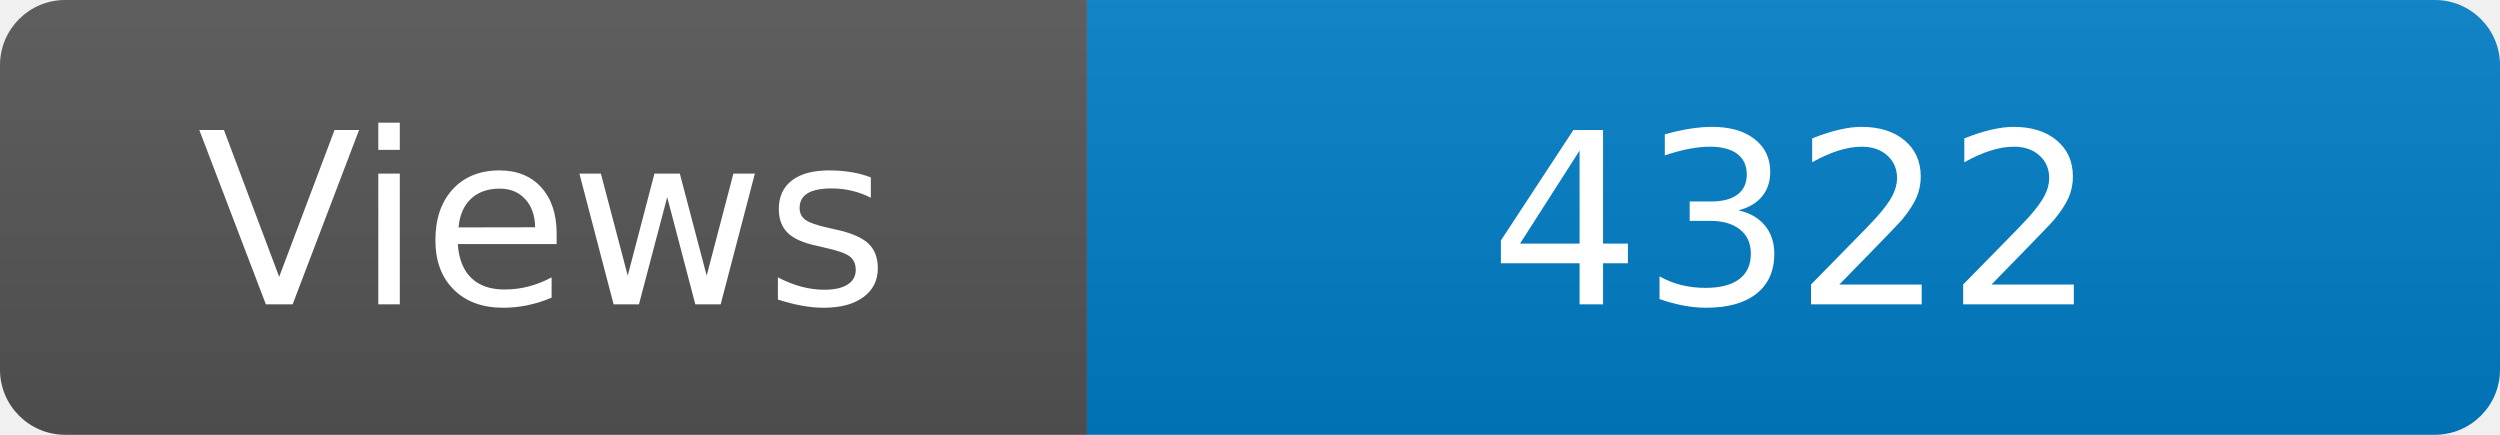
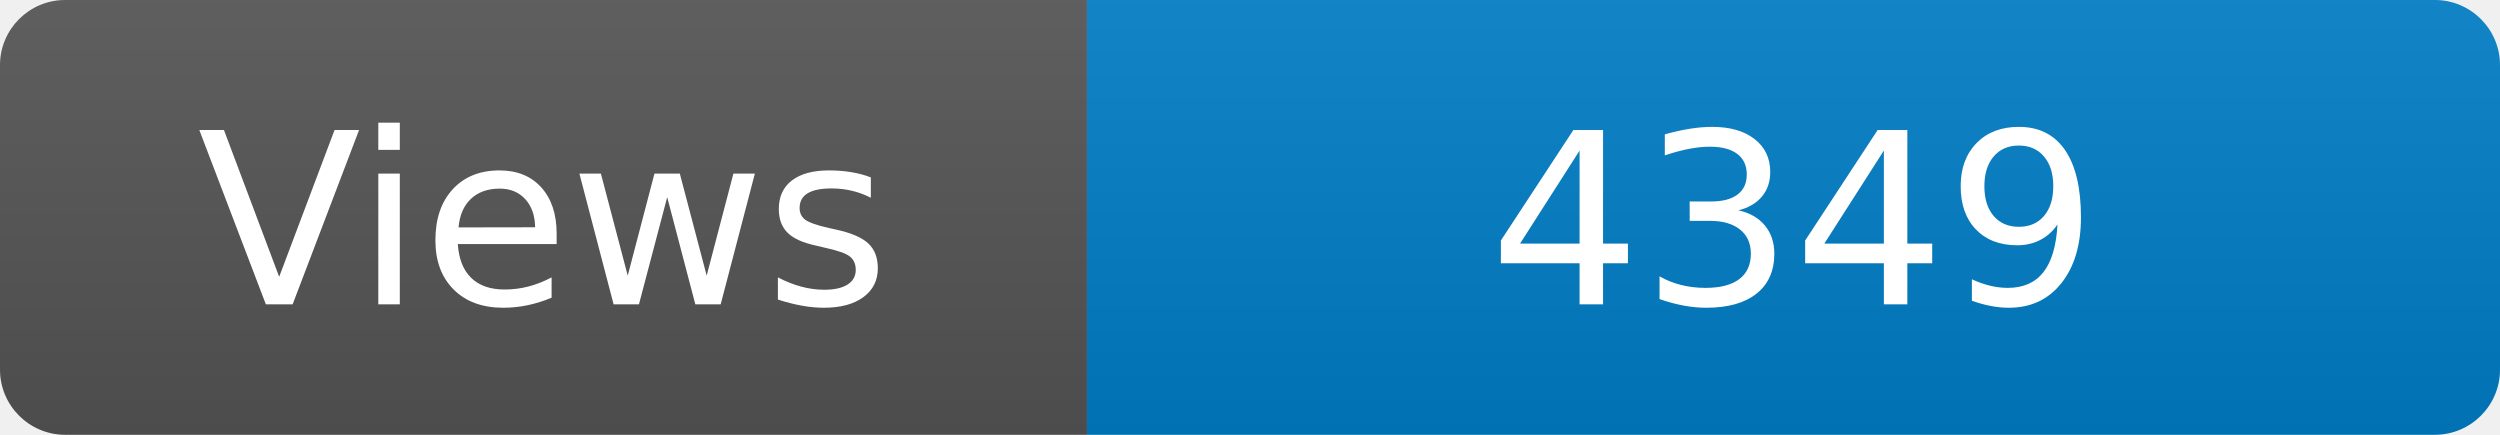
<svg xmlns="http://www.w3.org/2000/svg" width="115" height="20" role="img" aria-label="Maintained?: yes">
  <linearGradient id="s" x2="0" y2="100%">
    <stop offset="0" stop-color="#bbb" stop-opacity=".1" />
    <stop offset="1" stop-opacity=".1" />
  </linearGradient>
  <clipPath id="r">
    <rect width="115" height="20" rx="3" fill="#fff" />
  </clipPath>
  <g clip-path="url(#r)">
    <rect width="50" height="20" fill="#555" />
    <rect x="50" width="160" height="20" fill="#007ec6" />
    <rect width="115" height="20" fill="url(#s)" />
  </g>
  <g fill="#fff" text-anchor="middle" font-family="Verdana,Geneva,DejaVu Sans,sans-serif" font-size="110">
    <text x="250" y="140" transform="scale(.1)" fill="#fff">Views</text>
-     <text x="825" y="140" transform="scale(.1)" fill="#fff">4322</text>
+     <text x="825" y="140" transform="scale(.1)" fill="#fff">4349</text>
  </g>
</svg>
